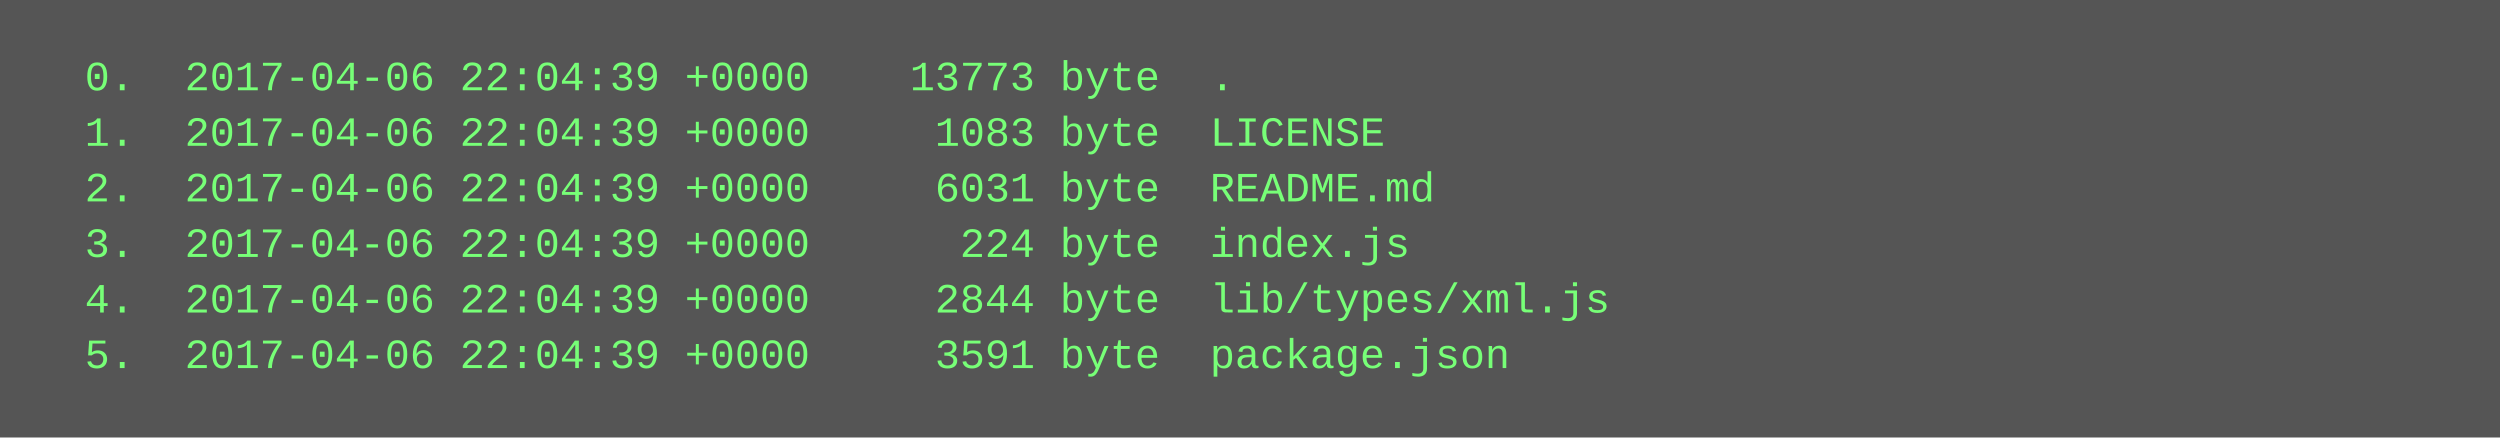
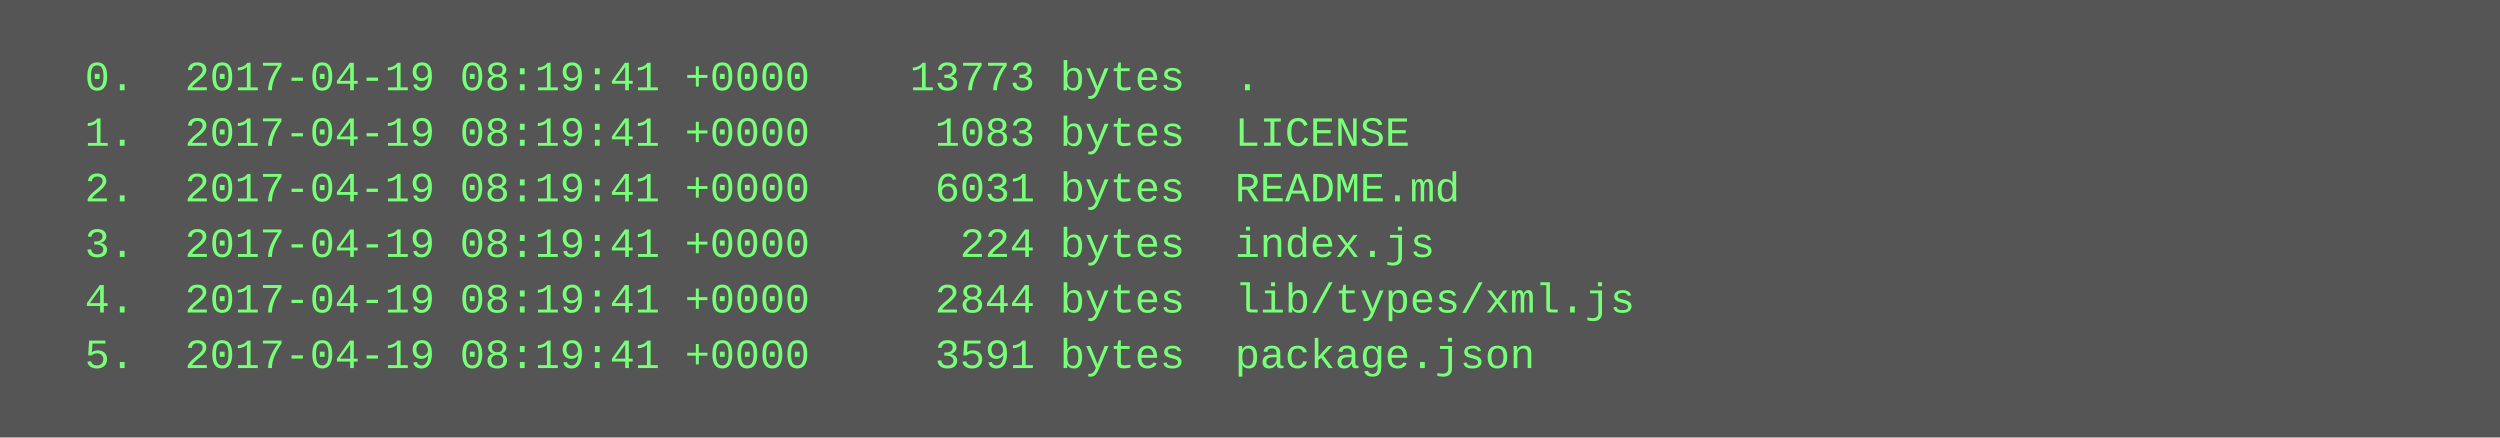
<svg xmlns="http://www.w3.org/2000/svg" height="126" width="720">
  <rect height="126" fill="#555" width="720" />
  <text fill="#7f7" font-family="Courier New" font-size="12" xml:space="preserve">
-     <tspan x="10" y="26">  0.  2017-04-06 22:04:39 +0000    13773 byte  .</tspan>
-     <tspan x="10" y="42">  1.  2017-04-06 22:04:39 +0000     1083 byte  LICENSE</tspan>
-     <tspan x="10" y="58">  2.  2017-04-06 22:04:39 +0000     6031 byte  README.md</tspan>
-     <tspan x="10" y="74">  3.  2017-04-06 22:04:39 +0000      224 byte  index.js</tspan>
-     <tspan x="10" y="90">  4.  2017-04-06 22:04:39 +0000     2844 byte  lib/types/xml.js</tspan>
-     <tspan x="10" y="106">  5.  2017-04-06 22:04:39 +0000     3591 byte  package.json</tspan>
+     <tspan x="10" y="26">  0.  2017-04-19 08:19:41 +0000    13773 bytes  .</tspan>
+     <tspan x="10" y="42">  1.  2017-04-19 08:19:41 +0000     1083 bytes  LICENSE</tspan>
+     <tspan x="10" y="58">  2.  2017-04-19 08:19:41 +0000     6031 bytes  README.md</tspan>
+     <tspan x="10" y="74">  3.  2017-04-19 08:19:41 +0000      224 bytes  index.js</tspan>
+     <tspan x="10" y="90">  4.  2017-04-19 08:19:41 +0000     2844 bytes  lib/types/xml.js</tspan>
+     <tspan x="10" y="106">  5.  2017-04-19 08:19:41 +0000     3591 bytes  package.json</tspan>
  </text>
</svg>
